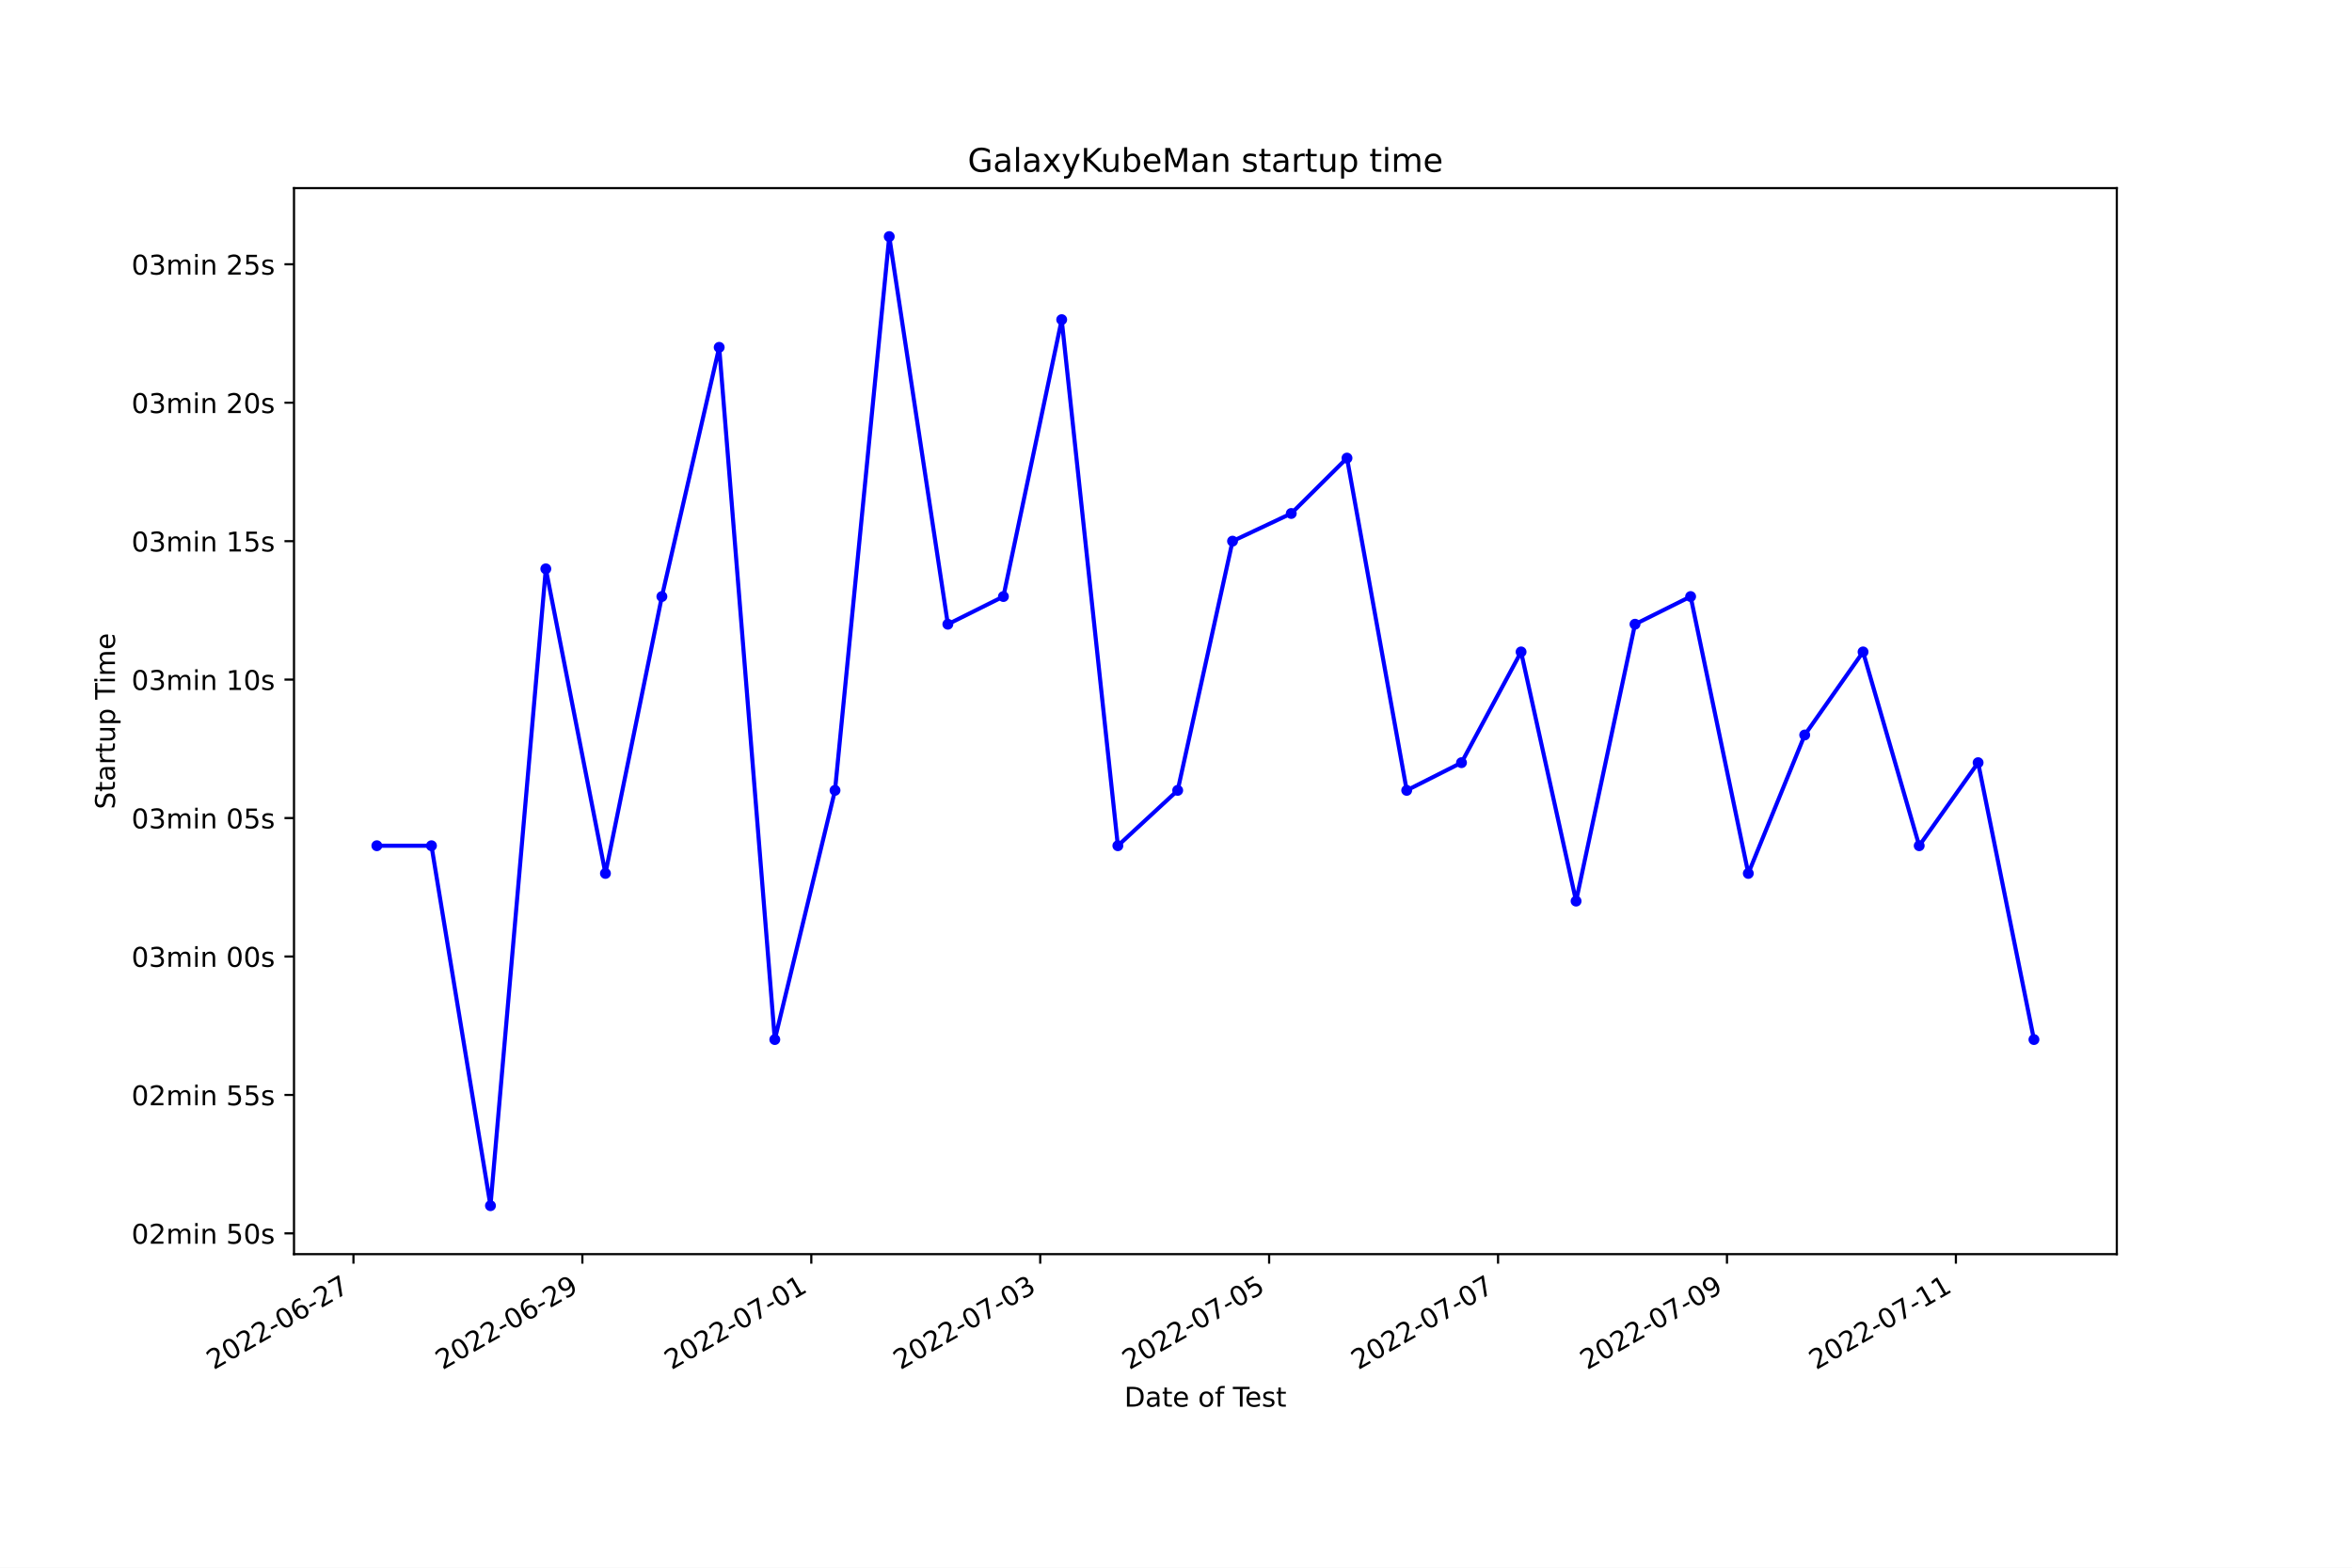
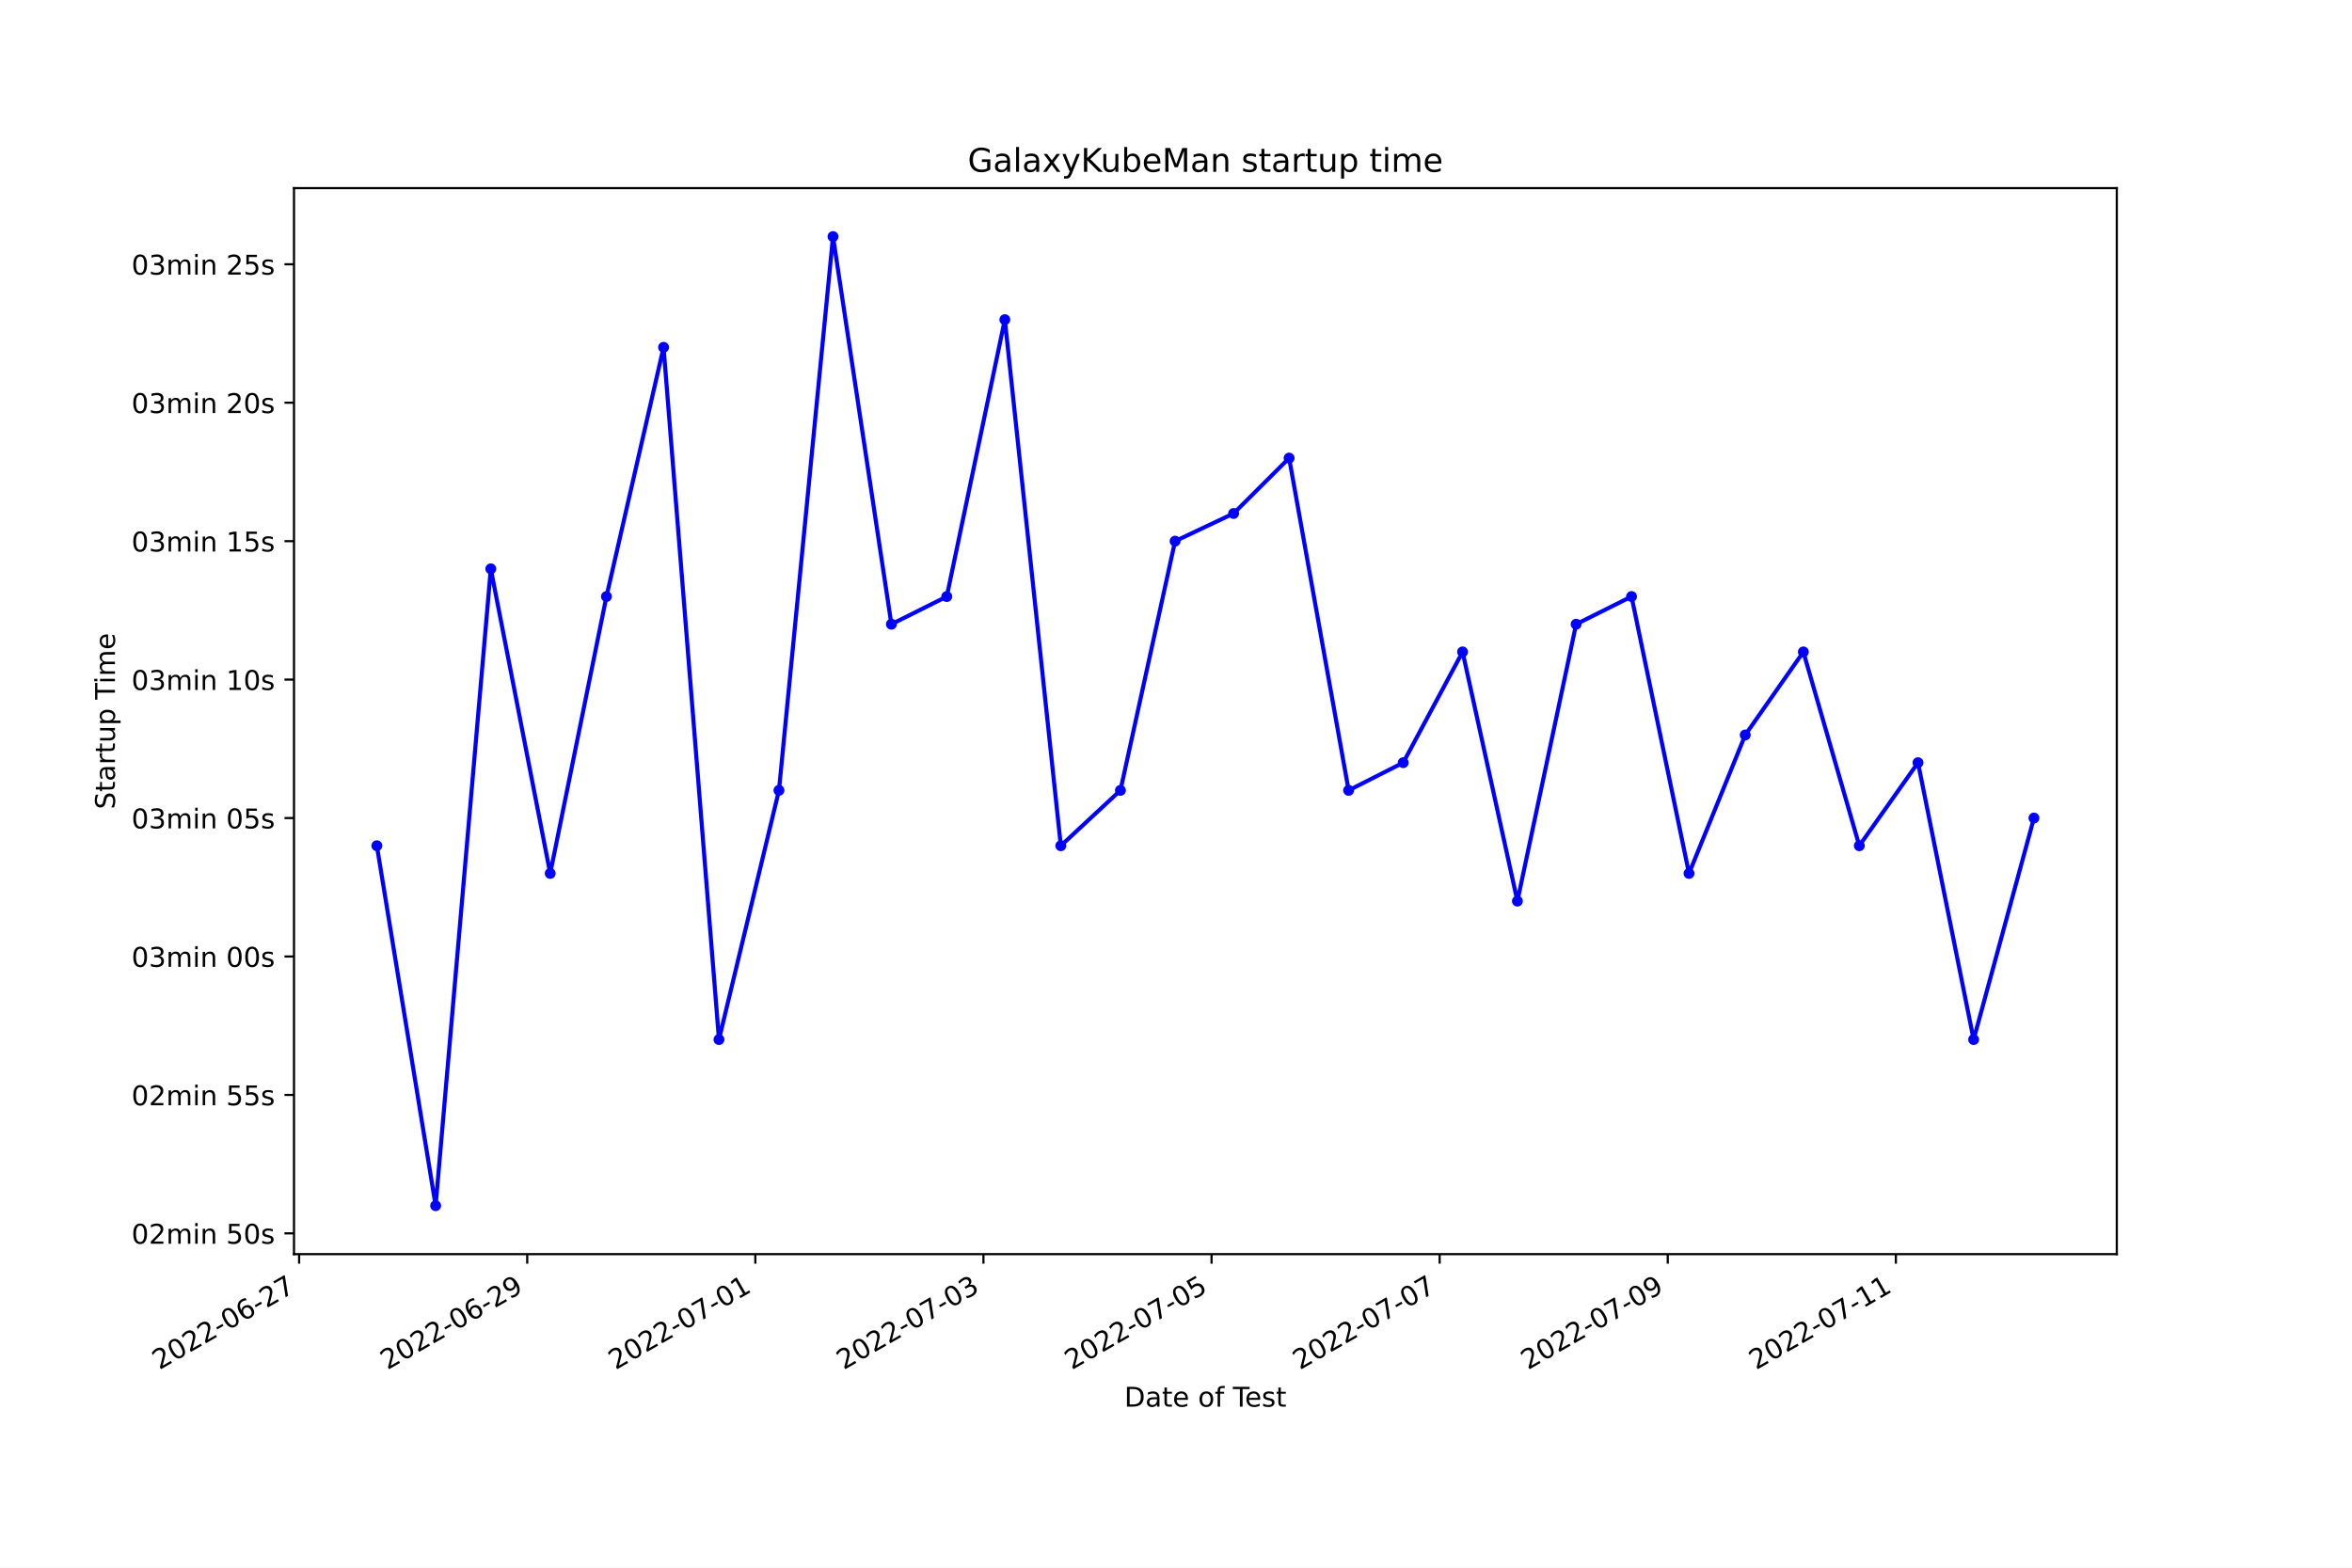
<svg xmlns="http://www.w3.org/2000/svg" xmlns:xlink="http://www.w3.org/1999/xlink" width="864pt" height="576pt" viewBox="0 0 864 576" version="1.1">
  <defs>
    <style type="text/css">*{stroke-linejoin: round; stroke-linecap: butt}</style>
  </defs>
  <g id="figure_1">
    <g id="patch_1">
      <path d="M 0 576  L 864 576  L 864 0  L 0 0  z " style="fill: #ffffff" />
    </g>
    <g id="axes_1">
      <g id="patch_2">
        <path d="M 108 460.8  L 777.6 460.8  L 777.6 69.12  L 108 69.12  z " style="fill: #ffffff" />
      </g>
      <g id="matplotlib.axis_1">
        <g id="xtick_1">
          <g id="line2d_1">
            <defs>
-               <path id="m9452069ae8" d="M 0 0  L 0 3.5  " style="stroke: #000000; stroke-width: 0.8" />
+               <path id="m9c1181a26d" d="M 0 0  L 0 3.5  " style="stroke: #000000; stroke-width: 0.8" />
            </defs>
            <g>
-               <use xlink:href="#m9452069ae8" x="129.842" y="460.8" style="stroke: #000000; stroke-width: 0.8" />
+               <use xlink:href="#m9c1181a26d" x="109.883" y="460.8" style="stroke: #000000; stroke-width: 0.8" />
            </g>
          </g>
          <g id="text_1">
-             <g transform="translate(78.47271 503.4383)rotate(-30)scale(0.1 -0.1)">
+             <g transform="translate(58.5139 503.4383)rotate(-30)scale(0.1 -0.1)">
              <defs>
                <path id="DejaVuSans-32" d="M 1228 531  L 3431 531  L 3431 0  L 469 0  L 469 531  Q 828 903 1448 1529  Q 2069 2156 2228 2338  Q 2531 2678 2651 2914  Q 2772 3150 2772 3378  Q 2772 3750 2511 3984  Q 2250 4219 1831 4219  Q 1534 4219 1204 4116  Q 875 4013 500 3803  L 500 4441  Q 881 4594 1212 4672  Q 1544 4750 1819 4750  Q 2544 4750 2975 4387  Q 3406 4025 3406 3419  Q 3406 3131 3298 2873  Q 3191 2616 2906 2266  Q 2828 2175 2409 1742  Q 1991 1309 1228 531  z " transform="scale(0.015625)" />
                <path id="DejaVuSans-30" d="M 2034 4250  Q 1547 4250 1301 3770  Q 1056 3291 1056 2328  Q 1056 1369 1301 889  Q 1547 409 2034 409  Q 2525 409 2770 889  Q 3016 1369 3016 2328  Q 3016 3291 2770 3770  Q 2525 4250 2034 4250  z M 2034 4750  Q 2819 4750 3233 4129  Q 3647 3509 3647 2328  Q 3647 1150 3233 529  Q 2819 -91 2034 -91  Q 1250 -91 836 529  Q 422 1150 422 2328  Q 422 3509 836 4129  Q 1250 4750 2034 4750  z " transform="scale(0.015625)" />
                <path id="DejaVuSans-2d" d="M 313 2009  L 1997 2009  L 1997 1497  L 313 1497  L 313 2009  z " transform="scale(0.015625)" />
                <path id="DejaVuSans-36" d="M 2113 2584  Q 1688 2584 1439 2293  Q 1191 2003 1191 1497  Q 1191 994 1439 701  Q 1688 409 2113 409  Q 2538 409 2786 701  Q 3034 994 3034 1497  Q 3034 2003 2786 2293  Q 2538 2584 2113 2584  z M 3366 4563  L 3366 3988  Q 3128 4100 2886 4159  Q 2644 4219 2406 4219  Q 1781 4219 1451 3797  Q 1122 3375 1075 2522  Q 1259 2794 1537 2939  Q 1816 3084 2150 3084  Q 2853 3084 3261 2657  Q 3669 2231 3669 1497  Q 3669 778 3244 343  Q 2819 -91 2113 -91  Q 1303 -91 875 529  Q 447 1150 447 2328  Q 447 3434 972 4092  Q 1497 4750 2381 4750  Q 2619 4750 2861 4703  Q 3103 4656 3366 4563  z " transform="scale(0.015625)" />
                <path id="DejaVuSans-37" d="M 525 4666  L 3525 4666  L 3525 4397  L 1831 0  L 1172 0  L 2766 4134  L 525 4134  L 525 4666  z " transform="scale(0.015625)" />
              </defs>
              <use xlink:href="#DejaVuSans-32" />
              <use xlink:href="#DejaVuSans-30" x="63.623" />
              <use xlink:href="#DejaVuSans-32" x="127.246" />
              <use xlink:href="#DejaVuSans-32" x="190.869" />
              <use xlink:href="#DejaVuSans-2d" x="254.492" />
              <use xlink:href="#DejaVuSans-30" x="290.576" />
              <use xlink:href="#DejaVuSans-36" x="354.199" />
              <use xlink:href="#DejaVuSans-2d" x="417.822" />
              <use xlink:href="#DejaVuSans-32" x="453.906" />
              <use xlink:href="#DejaVuSans-37" x="517.529" />
            </g>
          </g>
        </g>
        <g id="xtick_2">
          <g id="line2d_2">
            <g>
-               <use xlink:href="#m9452069ae8" x="213.935" y="460.8" style="stroke: #000000; stroke-width: 0.8" />
+               <use xlink:href="#m9c1181a26d" x="193.677" y="460.8" style="stroke: #000000; stroke-width: 0.8" />
            </g>
          </g>
          <g id="text_2">
-             <g transform="translate(162.5655 503.4383)rotate(-30)scale(0.1 -0.1)">
+             <g transform="translate(142.3079 503.4383)rotate(-30)scale(0.1 -0.1)">
              <defs>
                <path id="DejaVuSans-39" d="M 703 97  L 703 672  Q 941 559 1184 500  Q 1428 441 1663 441  Q 2288 441 2617 861  Q 2947 1281 2994 2138  Q 2813 1869 2534 1725  Q 2256 1581 1919 1581  Q 1219 1581 811 2004  Q 403 2428 403 3163  Q 403 3881 828 4315  Q 1253 4750 1959 4750  Q 2769 4750 3195 4129  Q 3622 3509 3622 2328  Q 3622 1225 3098 567  Q 2575 -91 1691 -91  Q 1453 -91 1209 -44  Q 966 3 703 97  z M 1959 2075  Q 2384 2075 2632 2365  Q 2881 2656 2881 3163  Q 2881 3666 2632 3958  Q 2384 4250 1959 4250  Q 1534 4250 1286 3958  Q 1038 3666 1038 3163  Q 1038 2656 1286 2365  Q 1534 2075 1959 2075  z " transform="scale(0.015625)" />
              </defs>
              <use xlink:href="#DejaVuSans-32" />
              <use xlink:href="#DejaVuSans-30" x="63.623" />
              <use xlink:href="#DejaVuSans-32" x="127.246" />
              <use xlink:href="#DejaVuSans-32" x="190.869" />
              <use xlink:href="#DejaVuSans-2d" x="254.492" />
              <use xlink:href="#DejaVuSans-30" x="290.576" />
              <use xlink:href="#DejaVuSans-36" x="354.199" />
              <use xlink:href="#DejaVuSans-2d" x="417.822" />
              <use xlink:href="#DejaVuSans-32" x="453.906" />
              <use xlink:href="#DejaVuSans-39" x="517.529" />
            </g>
          </g>
        </g>
        <g id="xtick_3">
          <g id="line2d_3">
            <g>
-               <use xlink:href="#m9452069ae8" x="298.028" y="460.8" style="stroke: #000000; stroke-width: 0.8" />
+               <use xlink:href="#m9c1181a26d" x="277.471" y="460.8" style="stroke: #000000; stroke-width: 0.8" />
            </g>
          </g>
          <g id="text_3">
-             <g transform="translate(246.6583 503.4383)rotate(-30)scale(0.1 -0.1)">
+             <g transform="translate(226.102 503.4383)rotate(-30)scale(0.1 -0.1)">
              <defs>
                <path id="DejaVuSans-31" d="M 794 531  L 1825 531  L 1825 4091  L 703 3866  L 703 4441  L 1819 4666  L 2450 4666  L 2450 531  L 3481 531  L 3481 0  L 794 0  L 794 531  z " transform="scale(0.015625)" />
              </defs>
              <use xlink:href="#DejaVuSans-32" />
              <use xlink:href="#DejaVuSans-30" x="63.623" />
              <use xlink:href="#DejaVuSans-32" x="127.246" />
              <use xlink:href="#DejaVuSans-32" x="190.869" />
              <use xlink:href="#DejaVuSans-2d" x="254.492" />
              <use xlink:href="#DejaVuSans-30" x="290.576" />
              <use xlink:href="#DejaVuSans-37" x="354.199" />
              <use xlink:href="#DejaVuSans-2d" x="417.822" />
              <use xlink:href="#DejaVuSans-30" x="453.906" />
              <use xlink:href="#DejaVuSans-31" x="517.529" />
            </g>
          </g>
        </g>
        <g id="xtick_4">
          <g id="line2d_4">
            <g>
-               <use xlink:href="#m9452069ae8" x="382.121" y="460.8" style="stroke: #000000; stroke-width: 0.8" />
+               <use xlink:href="#m9c1181a26d" x="361.265" y="460.8" style="stroke: #000000; stroke-width: 0.8" />
            </g>
          </g>
          <g id="text_4">
-             <g transform="translate(330.7511 503.4383)rotate(-30)scale(0.1 -0.1)">
+             <g transform="translate(309.896 503.4383)rotate(-30)scale(0.1 -0.1)">
              <defs>
                <path id="DejaVuSans-33" d="M 2597 2516  Q 3050 2419 3304 2112  Q 3559 1806 3559 1356  Q 3559 666 3084 287  Q 2609 -91 1734 -91  Q 1441 -91 1130 -33  Q 819 25 488 141  L 488 750  Q 750 597 1062 519  Q 1375 441 1716 441  Q 2309 441 2620 675  Q 2931 909 2931 1356  Q 2931 1769 2642 2001  Q 2353 2234 1838 2234  L 1294 2234  L 1294 2753  L 1863 2753  Q 2328 2753 2575 2939  Q 2822 3125 2822 3475  Q 2822 3834 2567 4026  Q 2313 4219 1838 4219  Q 1578 4219 1281 4162  Q 984 4106 628 3988  L 628 4550  Q 988 4650 1302 4700  Q 1616 4750 1894 4750  Q 2613 4750 3031 4423  Q 3450 4097 3450 3541  Q 3450 3153 3228 2886  Q 3006 2619 2597 2516  z " transform="scale(0.015625)" />
              </defs>
              <use xlink:href="#DejaVuSans-32" />
              <use xlink:href="#DejaVuSans-30" x="63.623" />
              <use xlink:href="#DejaVuSans-32" x="127.246" />
              <use xlink:href="#DejaVuSans-32" x="190.869" />
              <use xlink:href="#DejaVuSans-2d" x="254.492" />
              <use xlink:href="#DejaVuSans-30" x="290.576" />
              <use xlink:href="#DejaVuSans-37" x="354.199" />
              <use xlink:href="#DejaVuSans-2d" x="417.822" />
              <use xlink:href="#DejaVuSans-30" x="453.906" />
              <use xlink:href="#DejaVuSans-33" x="517.529" />
            </g>
          </g>
        </g>
        <g id="xtick_5">
          <g id="line2d_5">
            <g>
-               <use xlink:href="#m9452069ae8" x="466.213" y="460.8" style="stroke: #000000; stroke-width: 0.8" />
+               <use xlink:href="#m9c1181a26d" x="445.059" y="460.8" style="stroke: #000000; stroke-width: 0.8" />
            </g>
          </g>
          <g id="text_5">
-             <g transform="translate(414.8439 503.4383)rotate(-30)scale(0.1 -0.1)">
+             <g transform="translate(393.69 503.4383)rotate(-30)scale(0.1 -0.1)">
              <defs>
                <path id="DejaVuSans-35" d="M 691 4666  L 3169 4666  L 3169 4134  L 1269 4134  L 1269 2991  Q 1406 3038 1543 3061  Q 1681 3084 1819 3084  Q 2600 3084 3056 2656  Q 3513 2228 3513 1497  Q 3513 744 3044 326  Q 2575 -91 1722 -91  Q 1428 -91 1123 -41  Q 819 9 494 109  L 494 744  Q 775 591 1075 516  Q 1375 441 1709 441  Q 2250 441 2565 725  Q 2881 1009 2881 1497  Q 2881 1984 2565 2268  Q 2250 2553 1709 2553  Q 1456 2553 1204 2497  Q 953 2441 691 2322  L 691 4666  z " transform="scale(0.015625)" />
              </defs>
              <use xlink:href="#DejaVuSans-32" />
              <use xlink:href="#DejaVuSans-30" x="63.623" />
              <use xlink:href="#DejaVuSans-32" x="127.246" />
              <use xlink:href="#DejaVuSans-32" x="190.869" />
              <use xlink:href="#DejaVuSans-2d" x="254.492" />
              <use xlink:href="#DejaVuSans-30" x="290.576" />
              <use xlink:href="#DejaVuSans-37" x="354.199" />
              <use xlink:href="#DejaVuSans-2d" x="417.822" />
              <use xlink:href="#DejaVuSans-30" x="453.906" />
              <use xlink:href="#DejaVuSans-35" x="517.529" />
            </g>
          </g>
        </g>
        <g id="xtick_6">
          <g id="line2d_6">
            <g>
-               <use xlink:href="#m9452069ae8" x="550.306" y="460.8" style="stroke: #000000; stroke-width: 0.8" />
+               <use xlink:href="#m9c1181a26d" x="528.854" y="460.8" style="stroke: #000000; stroke-width: 0.8" />
            </g>
          </g>
          <g id="text_6">
-             <g transform="translate(498.9367 503.4383)rotate(-30)scale(0.1 -0.1)">
+             <g transform="translate(477.4841 503.4383)rotate(-30)scale(0.1 -0.1)">
              <use xlink:href="#DejaVuSans-32" />
              <use xlink:href="#DejaVuSans-30" x="63.623" />
              <use xlink:href="#DejaVuSans-32" x="127.246" />
              <use xlink:href="#DejaVuSans-32" x="190.869" />
              <use xlink:href="#DejaVuSans-2d" x="254.492" />
              <use xlink:href="#DejaVuSans-30" x="290.576" />
              <use xlink:href="#DejaVuSans-37" x="354.199" />
              <use xlink:href="#DejaVuSans-2d" x="417.822" />
              <use xlink:href="#DejaVuSans-30" x="453.906" />
              <use xlink:href="#DejaVuSans-37" x="517.529" />
            </g>
          </g>
        </g>
        <g id="xtick_7">
          <g id="line2d_7">
            <g>
-               <use xlink:href="#m9452069ae8" x="634.399" y="460.8" style="stroke: #000000; stroke-width: 0.8" />
+               <use xlink:href="#m9c1181a26d" x="612.648" y="460.8" style="stroke: #000000; stroke-width: 0.8" />
            </g>
          </g>
          <g id="text_7">
-             <g transform="translate(583.0295 503.4383)rotate(-30)scale(0.1 -0.1)">
+             <g transform="translate(561.2781 503.4383)rotate(-30)scale(0.1 -0.1)">
              <use xlink:href="#DejaVuSans-32" />
              <use xlink:href="#DejaVuSans-30" x="63.623" />
              <use xlink:href="#DejaVuSans-32" x="127.246" />
              <use xlink:href="#DejaVuSans-32" x="190.869" />
              <use xlink:href="#DejaVuSans-2d" x="254.492" />
              <use xlink:href="#DejaVuSans-30" x="290.576" />
              <use xlink:href="#DejaVuSans-37" x="354.199" />
              <use xlink:href="#DejaVuSans-2d" x="417.822" />
              <use xlink:href="#DejaVuSans-30" x="453.906" />
              <use xlink:href="#DejaVuSans-39" x="517.529" />
            </g>
          </g>
        </g>
        <g id="xtick_8">
          <g id="line2d_8">
            <g>
-               <use xlink:href="#m9452069ae8" x="718.492" y="460.8" style="stroke: #000000; stroke-width: 0.8" />
+               <use xlink:href="#m9c1181a26d" x="696.442" y="460.8" style="stroke: #000000; stroke-width: 0.8" />
            </g>
          </g>
          <g id="text_8">
-             <g transform="translate(667.1223 503.4383)rotate(-30)scale(0.1 -0.1)">
+             <g transform="translate(645.0721 503.4383)rotate(-30)scale(0.1 -0.1)">
              <use xlink:href="#DejaVuSans-32" />
              <use xlink:href="#DejaVuSans-30" x="63.623" />
              <use xlink:href="#DejaVuSans-32" x="127.246" />
              <use xlink:href="#DejaVuSans-32" x="190.869" />
              <use xlink:href="#DejaVuSans-2d" x="254.492" />
              <use xlink:href="#DejaVuSans-30" x="290.576" />
              <use xlink:href="#DejaVuSans-37" x="354.199" />
              <use xlink:href="#DejaVuSans-2d" x="417.822" />
              <use xlink:href="#DejaVuSans-31" x="453.906" />
              <use xlink:href="#DejaVuSans-31" x="517.529" />
            </g>
          </g>
        </g>
        <g id="text_9">
          <g transform="translate(413.0063 516.8378)scale(0.1 -0.1)">
            <defs>
              <path id="DejaVuSans-44" d="M 1259 4147  L 1259 519  L 2022 519  Q 2988 519 3436 956  Q 3884 1394 3884 2338  Q 3884 3275 3436 3711  Q 2988 4147 2022 4147  L 1259 4147  z M 628 4666  L 1925 4666  Q 3281 4666 3915 4102  Q 4550 3538 4550 2338  Q 4550 1131 3912 565  Q 3275 0 1925 0  L 628 0  L 628 4666  z " transform="scale(0.015625)" />
              <path id="DejaVuSans-61" d="M 2194 1759  Q 1497 1759 1228 1600  Q 959 1441 959 1056  Q 959 750 1161 570  Q 1363 391 1709 391  Q 2188 391 2477 730  Q 2766 1069 2766 1631  L 2766 1759  L 2194 1759  z M 3341 1997  L 3341 0  L 2766 0  L 2766 531  Q 2569 213 2275 61  Q 1981 -91 1556 -91  Q 1019 -91 701 211  Q 384 513 384 1019  Q 384 1609 779 1909  Q 1175 2209 1959 2209  L 2766 2209  L 2766 2266  Q 2766 2663 2505 2880  Q 2244 3097 1772 3097  Q 1472 3097 1187 3025  Q 903 2953 641 2809  L 641 3341  Q 956 3463 1253 3523  Q 1550 3584 1831 3584  Q 2591 3584 2966 3190  Q 3341 2797 3341 1997  z " transform="scale(0.015625)" />
              <path id="DejaVuSans-74" d="M 1172 4494  L 1172 3500  L 2356 3500  L 2356 3053  L 1172 3053  L 1172 1153  Q 1172 725 1289 603  Q 1406 481 1766 481  L 2356 481  L 2356 0  L 1766 0  Q 1100 0 847 248  Q 594 497 594 1153  L 594 3053  L 172 3053  L 172 3500  L 594 3500  L 594 4494  L 1172 4494  z " transform="scale(0.015625)" />
              <path id="DejaVuSans-65" d="M 3597 1894  L 3597 1613  L 953 1613  Q 991 1019 1311 708  Q 1631 397 2203 397  Q 2534 397 2845 478  Q 3156 559 3463 722  L 3463 178  Q 3153 47 2828 -22  Q 2503 -91 2169 -91  Q 1331 -91 842 396  Q 353 884 353 1716  Q 353 2575 817 3079  Q 1281 3584 2069 3584  Q 2775 3584 3186 3129  Q 3597 2675 3597 1894  z M 3022 2063  Q 3016 2534 2758 2815  Q 2500 3097 2075 3097  Q 1594 3097 1305 2825  Q 1016 2553 972 2059  L 3022 2063  z " transform="scale(0.015625)" />
              <path id="DejaVuSans-20" transform="scale(0.015625)" />
              <path id="DejaVuSans-6f" d="M 1959 3097  Q 1497 3097 1228 2736  Q 959 2375 959 1747  Q 959 1119 1226 758  Q 1494 397 1959 397  Q 2419 397 2687 759  Q 2956 1122 2956 1747  Q 2956 2369 2687 2733  Q 2419 3097 1959 3097  z M 1959 3584  Q 2709 3584 3137 3096  Q 3566 2609 3566 1747  Q 3566 888 3137 398  Q 2709 -91 1959 -91  Q 1206 -91 779 398  Q 353 888 353 1747  Q 353 2609 779 3096  Q 1206 3584 1959 3584  z " transform="scale(0.015625)" />
              <path id="DejaVuSans-66" d="M 2375 4863  L 2375 4384  L 1825 4384  Q 1516 4384 1395 4259  Q 1275 4134 1275 3809  L 1275 3500  L 2222 3500  L 2222 3053  L 1275 3053  L 1275 0  L 697 0  L 697 3053  L 147 3053  L 147 3500  L 697 3500  L 697 3744  Q 697 4328 969 4595  Q 1241 4863 1831 4863  L 2375 4863  z " transform="scale(0.015625)" />
              <path id="DejaVuSans-54" d="M -19 4666  L 3928 4666  L 3928 4134  L 2272 4134  L 2272 0  L 1638 0  L 1638 4134  L -19 4134  L -19 4666  z " transform="scale(0.015625)" />
              <path id="DejaVuSans-73" d="M 2834 3397  L 2834 2853  Q 2591 2978 2328 3040  Q 2066 3103 1784 3103  Q 1356 3103 1142 2972  Q 928 2841 928 2578  Q 928 2378 1081 2264  Q 1234 2150 1697 2047  L 1894 2003  Q 2506 1872 2764 1633  Q 3022 1394 3022 966  Q 3022 478 2636 193  Q 2250 -91 1575 -91  Q 1294 -91 989 -36  Q 684 19 347 128  L 347 722  Q 666 556 975 473  Q 1284 391 1588 391  Q 1994 391 2212 530  Q 2431 669 2431 922  Q 2431 1156 2273 1281  Q 2116 1406 1581 1522  L 1381 1569  Q 847 1681 609 1914  Q 372 2147 372 2553  Q 372 3047 722 3315  Q 1072 3584 1716 3584  Q 2034 3584 2315 3537  Q 2597 3491 2834 3397  z " transform="scale(0.015625)" />
            </defs>
            <use xlink:href="#DejaVuSans-44" />
            <use xlink:href="#DejaVuSans-61" x="77.002" />
            <use xlink:href="#DejaVuSans-74" x="138.281" />
            <use xlink:href="#DejaVuSans-65" x="177.49" />
            <use xlink:href="#DejaVuSans-20" x="239.014" />
            <use xlink:href="#DejaVuSans-6f" x="270.801" />
            <use xlink:href="#DejaVuSans-66" x="331.982" />
            <use xlink:href="#DejaVuSans-20" x="367.188" />
            <use xlink:href="#DejaVuSans-54" x="398.975" />
            <use xlink:href="#DejaVuSans-65" x="443.059" />
            <use xlink:href="#DejaVuSans-73" x="504.582" />
            <use xlink:href="#DejaVuSans-74" x="556.682" />
          </g>
        </g>
      </g>
      <g id="matplotlib.axis_2">
        <g id="ytick_1">
          <g id="line2d_9">
            <defs>
-               <path id="m44ad4bb497" d="M 0 0  L -3.5 0  " style="stroke: #000000; stroke-width: 0.8" />
+               <path id="m0b52af72fc" d="M 0 0  L -3.5 0  " style="stroke: #000000; stroke-width: 0.8" />
            </defs>
            <g>
-               <use xlink:href="#m44ad4bb497" x="108" y="453.17" style="stroke: #000000; stroke-width: 0.8" />
+               <use xlink:href="#m0b52af72fc" x="108" y="453.17" style="stroke: #000000; stroke-width: 0.8" />
            </g>
          </g>
          <g id="text_10">
            <g transform="translate(48.30625 456.9691)scale(0.1 -0.1)">
              <defs>
                <path id="DejaVuSans-6d" d="M 3328 2828  Q 3544 3216 3844 3400  Q 4144 3584 4550 3584  Q 5097 3584 5394 3201  Q 5691 2819 5691 2113  L 5691 0  L 5113 0  L 5113 2094  Q 5113 2597 4934 2840  Q 4756 3084 4391 3084  Q 3944 3084 3684 2787  Q 3425 2491 3425 1978  L 3425 0  L 2847 0  L 2847 2094  Q 2847 2600 2669 2842  Q 2491 3084 2119 3084  Q 1678 3084 1418 2786  Q 1159 2488 1159 1978  L 1159 0  L 581 0  L 581 3500  L 1159 3500  L 1159 2956  Q 1356 3278 1631 3431  Q 1906 3584 2284 3584  Q 2666 3584 2933 3390  Q 3200 3197 3328 2828  z " transform="scale(0.015625)" />
                <path id="DejaVuSans-69" d="M 603 3500  L 1178 3500  L 1178 0  L 603 0  L 603 3500  z M 603 4863  L 1178 4863  L 1178 4134  L 603 4134  L 603 4863  z " transform="scale(0.015625)" />
                <path id="DejaVuSans-6e" d="M 3513 2113  L 3513 0  L 2938 0  L 2938 2094  Q 2938 2591 2744 2837  Q 2550 3084 2163 3084  Q 1697 3084 1428 2787  Q 1159 2491 1159 1978  L 1159 0  L 581 0  L 581 3500  L 1159 3500  L 1159 2956  Q 1366 3272 1645 3428  Q 1925 3584 2291 3584  Q 2894 3584 3203 3211  Q 3513 2838 3513 2113  z " transform="scale(0.015625)" />
              </defs>
              <use xlink:href="#DejaVuSans-30" />
              <use xlink:href="#DejaVuSans-32" x="63.623" />
              <use xlink:href="#DejaVuSans-6d" x="127.246" />
              <use xlink:href="#DejaVuSans-69" x="224.658" />
              <use xlink:href="#DejaVuSans-6e" x="252.441" />
              <use xlink:href="#DejaVuSans-20" x="315.82" />
              <use xlink:href="#DejaVuSans-35" x="347.607" />
              <use xlink:href="#DejaVuSans-30" x="411.23" />
              <use xlink:href="#DejaVuSans-73" x="474.854" />
            </g>
          </g>
        </g>
        <g id="ytick_2">
          <g id="line2d_10">
            <g>
-               <use xlink:href="#m44ad4bb497" x="108" y="402.302" style="stroke: #000000; stroke-width: 0.8" />
+               <use xlink:href="#m0b52af72fc" x="108" y="402.302" style="stroke: #000000; stroke-width: 0.8" />
            </g>
          </g>
          <g id="text_11">
            <g transform="translate(48.30625 406.1016)scale(0.1 -0.1)">
              <use xlink:href="#DejaVuSans-30" />
              <use xlink:href="#DejaVuSans-32" x="63.623" />
              <use xlink:href="#DejaVuSans-6d" x="127.246" />
              <use xlink:href="#DejaVuSans-69" x="224.658" />
              <use xlink:href="#DejaVuSans-6e" x="252.441" />
              <use xlink:href="#DejaVuSans-20" x="315.82" />
              <use xlink:href="#DejaVuSans-35" x="347.607" />
              <use xlink:href="#DejaVuSans-35" x="411.23" />
              <use xlink:href="#DejaVuSans-73" x="474.854" />
            </g>
          </g>
        </g>
        <g id="ytick_3">
          <g id="line2d_11">
            <g>
-               <use xlink:href="#m44ad4bb497" x="108" y="351.435" style="stroke: #000000; stroke-width: 0.8" />
+               <use xlink:href="#m0b52af72fc" x="108" y="351.435" style="stroke: #000000; stroke-width: 0.8" />
            </g>
          </g>
          <g id="text_12">
            <g transform="translate(48.30625 355.234)scale(0.1 -0.1)">
              <use xlink:href="#DejaVuSans-30" />
              <use xlink:href="#DejaVuSans-33" x="63.623" />
              <use xlink:href="#DejaVuSans-6d" x="127.246" />
              <use xlink:href="#DejaVuSans-69" x="224.658" />
              <use xlink:href="#DejaVuSans-6e" x="252.441" />
              <use xlink:href="#DejaVuSans-20" x="315.82" />
              <use xlink:href="#DejaVuSans-30" x="347.607" />
              <use xlink:href="#DejaVuSans-30" x="411.23" />
              <use xlink:href="#DejaVuSans-73" x="474.854" />
            </g>
          </g>
        </g>
        <g id="ytick_4">
          <g id="line2d_12">
            <g>
-               <use xlink:href="#m44ad4bb497" x="108" y="300.567" style="stroke: #000000; stroke-width: 0.8" />
+               <use xlink:href="#m0b52af72fc" x="108" y="300.567" style="stroke: #000000; stroke-width: 0.8" />
            </g>
          </g>
          <g id="text_13">
            <g transform="translate(48.30625 304.3665)scale(0.1 -0.1)">
              <use xlink:href="#DejaVuSans-30" />
              <use xlink:href="#DejaVuSans-33" x="63.623" />
              <use xlink:href="#DejaVuSans-6d" x="127.246" />
              <use xlink:href="#DejaVuSans-69" x="224.658" />
              <use xlink:href="#DejaVuSans-6e" x="252.441" />
              <use xlink:href="#DejaVuSans-20" x="315.82" />
              <use xlink:href="#DejaVuSans-30" x="347.607" />
              <use xlink:href="#DejaVuSans-35" x="411.23" />
              <use xlink:href="#DejaVuSans-73" x="474.854" />
            </g>
          </g>
        </g>
        <g id="ytick_5">
          <g id="line2d_13">
            <g>
-               <use xlink:href="#m44ad4bb497" x="108" y="249.7" style="stroke: #000000; stroke-width: 0.8" />
+               <use xlink:href="#m0b52af72fc" x="108" y="249.7" style="stroke: #000000; stroke-width: 0.8" />
            </g>
          </g>
          <g id="text_14">
            <g transform="translate(48.30625 253.499)scale(0.1 -0.1)">
              <use xlink:href="#DejaVuSans-30" />
              <use xlink:href="#DejaVuSans-33" x="63.623" />
              <use xlink:href="#DejaVuSans-6d" x="127.246" />
              <use xlink:href="#DejaVuSans-69" x="224.658" />
              <use xlink:href="#DejaVuSans-6e" x="252.441" />
              <use xlink:href="#DejaVuSans-20" x="315.82" />
              <use xlink:href="#DejaVuSans-31" x="347.607" />
              <use xlink:href="#DejaVuSans-30" x="411.23" />
              <use xlink:href="#DejaVuSans-73" x="474.854" />
            </g>
          </g>
        </g>
        <g id="ytick_6">
          <g id="line2d_14">
            <g>
-               <use xlink:href="#m44ad4bb497" x="108" y="198.832" style="stroke: #000000; stroke-width: 0.8" />
+               <use xlink:href="#m0b52af72fc" x="108" y="198.832" style="stroke: #000000; stroke-width: 0.8" />
            </g>
          </g>
          <g id="text_15">
            <g transform="translate(48.30625 202.6314)scale(0.1 -0.1)">
              <use xlink:href="#DejaVuSans-30" />
              <use xlink:href="#DejaVuSans-33" x="63.623" />
              <use xlink:href="#DejaVuSans-6d" x="127.246" />
              <use xlink:href="#DejaVuSans-69" x="224.658" />
              <use xlink:href="#DejaVuSans-6e" x="252.441" />
              <use xlink:href="#DejaVuSans-20" x="315.82" />
              <use xlink:href="#DejaVuSans-31" x="347.607" />
              <use xlink:href="#DejaVuSans-35" x="411.23" />
              <use xlink:href="#DejaVuSans-73" x="474.854" />
            </g>
          </g>
        </g>
        <g id="ytick_7">
          <g id="line2d_15">
            <g>
-               <use xlink:href="#m44ad4bb497" x="108" y="147.965" style="stroke: #000000; stroke-width: 0.8" />
+               <use xlink:href="#m0b52af72fc" x="108" y="147.965" style="stroke: #000000; stroke-width: 0.8" />
            </g>
          </g>
          <g id="text_16">
            <g transform="translate(48.30625 151.7639)scale(0.1 -0.1)">
              <use xlink:href="#DejaVuSans-30" />
              <use xlink:href="#DejaVuSans-33" x="63.623" />
              <use xlink:href="#DejaVuSans-6d" x="127.246" />
              <use xlink:href="#DejaVuSans-69" x="224.658" />
              <use xlink:href="#DejaVuSans-6e" x="252.441" />
              <use xlink:href="#DejaVuSans-20" x="315.82" />
              <use xlink:href="#DejaVuSans-32" x="347.607" />
              <use xlink:href="#DejaVuSans-30" x="411.23" />
              <use xlink:href="#DejaVuSans-73" x="474.854" />
            </g>
          </g>
        </g>
        <g id="ytick_8">
          <g id="line2d_16">
            <g>
-               <use xlink:href="#m44ad4bb497" x="108" y="97.097" style="stroke: #000000; stroke-width: 0.8" />
+               <use xlink:href="#m0b52af72fc" x="108" y="97.097" style="stroke: #000000; stroke-width: 0.8" />
            </g>
          </g>
          <g id="text_17">
            <g transform="translate(48.30625 100.8964)scale(0.1 -0.1)">
              <use xlink:href="#DejaVuSans-30" />
              <use xlink:href="#DejaVuSans-33" x="63.623" />
              <use xlink:href="#DejaVuSans-6d" x="127.246" />
              <use xlink:href="#DejaVuSans-69" x="224.658" />
              <use xlink:href="#DejaVuSans-6e" x="252.441" />
              <use xlink:href="#DejaVuSans-20" x="315.82" />
              <use xlink:href="#DejaVuSans-32" x="347.607" />
              <use xlink:href="#DejaVuSans-35" x="411.23" />
              <use xlink:href="#DejaVuSans-73" x="474.854" />
            </g>
          </g>
        </g>
        <g id="text_18">
          <g transform="translate(42.22656 297.3397)rotate(-90)scale(0.1 -0.1)">
            <defs>
              <path id="DejaVuSans-53" d="M 3425 4513  L 3425 3897  Q 3066 4069 2747 4153  Q 2428 4238 2131 4238  Q 1616 4238 1336 4038  Q 1056 3838 1056 3469  Q 1056 3159 1242 3001  Q 1428 2844 1947 2747  L 2328 2669  Q 3034 2534 3370 2195  Q 3706 1856 3706 1288  Q 3706 609 3251 259  Q 2797 -91 1919 -91  Q 1588 -91 1214 -16  Q 841 59 441 206  L 441 856  Q 825 641 1194 531  Q 1563 422 1919 422  Q 2459 422 2753 634  Q 3047 847 3047 1241  Q 3047 1584 2836 1778  Q 2625 1972 2144 2069  L 1759 2144  Q 1053 2284 737 2584  Q 422 2884 422 3419  Q 422 4038 858 4394  Q 1294 4750 2059 4750  Q 2388 4750 2728 4690  Q 3069 4631 3425 4513  z " transform="scale(0.015625)" />
              <path id="DejaVuSans-72" d="M 2631 2963  Q 2534 3019 2420 3045  Q 2306 3072 2169 3072  Q 1681 3072 1420 2755  Q 1159 2438 1159 1844  L 1159 0  L 581 0  L 581 3500  L 1159 3500  L 1159 2956  Q 1341 3275 1631 3429  Q 1922 3584 2338 3584  Q 2397 3584 2469 3576  Q 2541 3569 2628 3553  L 2631 2963  z " transform="scale(0.015625)" />
              <path id="DejaVuSans-75" d="M 544 1381  L 544 3500  L 1119 3500  L 1119 1403  Q 1119 906 1312 657  Q 1506 409 1894 409  Q 2359 409 2629 706  Q 2900 1003 2900 1516  L 2900 3500  L 3475 3500  L 3475 0  L 2900 0  L 2900 538  Q 2691 219 2414 64  Q 2138 -91 1772 -91  Q 1169 -91 856 284  Q 544 659 544 1381  z M 1991 3584  L 1991 3584  z " transform="scale(0.015625)" />
              <path id="DejaVuSans-70" d="M 1159 525  L 1159 -1331  L 581 -1331  L 581 3500  L 1159 3500  L 1159 2969  Q 1341 3281 1617 3432  Q 1894 3584 2278 3584  Q 2916 3584 3314 3078  Q 3713 2572 3713 1747  Q 3713 922 3314 415  Q 2916 -91 2278 -91  Q 1894 -91 1617 61  Q 1341 213 1159 525  z M 3116 1747  Q 3116 2381 2855 2742  Q 2594 3103 2138 3103  Q 1681 3103 1420 2742  Q 1159 2381 1159 1747  Q 1159 1113 1420 752  Q 1681 391 2138 391  Q 2594 391 2855 752  Q 3116 1113 3116 1747  z " transform="scale(0.015625)" />
            </defs>
            <use xlink:href="#DejaVuSans-53" />
            <use xlink:href="#DejaVuSans-74" x="63.477" />
            <use xlink:href="#DejaVuSans-61" x="102.686" />
            <use xlink:href="#DejaVuSans-72" x="163.965" />
            <use xlink:href="#DejaVuSans-74" x="205.078" />
            <use xlink:href="#DejaVuSans-75" x="244.287" />
            <use xlink:href="#DejaVuSans-70" x="307.666" />
            <use xlink:href="#DejaVuSans-20" x="371.143" />
            <use xlink:href="#DejaVuSans-54" x="402.93" />
            <use xlink:href="#DejaVuSans-69" x="460.889" />
            <use xlink:href="#DejaVuSans-6d" x="488.672" />
            <use xlink:href="#DejaVuSans-65" x="586.084" />
          </g>
        </g>
      </g>
      <g id="line2d_17">
-         <path d="M 747.164 381.955  L 726.652 280.22  L 705.016 310.741  L 684.388 239.526  L 662.957 270.047  L 642.238 320.914  L 621.042 219.179  L 600.616 229.353  L 578.97 331.088  L 558.764 239.526  L 536.876 280.22  L 516.75 290.394  L 494.812 168.312  L 474.341 188.659  L 452.773 198.832  L 432.624 290.394  L 410.645 310.741  L 390.01 117.444  L 368.601 219.179  L 348.19 229.353  L 326.664 86.924  L 306.74 290.394  L 284.622 381.955  L 264.195 127.618  L 243.14 219.179  L 222.407 320.914  L 200.507 209.006  L 180.17 442.996  L 158.497 310.741  L 138.436 310.741  " clip-path="url(#p2423bca4de)" style="fill: none; stroke: #0000ff; stroke-width: 1.5; stroke-linecap: square" />
+         <path d="M 747.164 300.567  L 725.012 381.955  L 704.573 280.22  L 683.013 310.741  L 662.459 239.526  L 641.105 270.047  L 620.459 320.914  L 599.338 219.179  L 578.985 229.353  L 557.415 331.088  L 537.281 239.526  L 515.471 280.22  L 495.416 290.394  L 473.557 168.312  L 453.159 188.659  L 431.666 198.832  L 411.59 290.394  L 389.689 310.741  L 369.126 117.444  L 347.794 219.179  L 327.455 229.353  L 306.006 86.924  L 286.152 290.394  L 264.113 381.955  L 243.759 127.618  L 222.779 219.179  L 202.119 320.914  L 180.297 209.006  L 160.033 442.996  L 138.436 310.741  " clip-path="url(#p0837112cb0)" style="fill: none; stroke: #0000ff; stroke-width: 1.5; stroke-linecap: square" />
        <defs>
-           <path id="m28913b4a5e" d="M 0 1.5  C 0.398 1.5 0.779 1.342 1.061 1.061  C 1.342 0.779 1.5 0.398 1.5 0  C 1.5 -0.398 1.342 -0.779 1.061 -1.061  C 0.779 -1.342 0.398 -1.5 0 -1.5  C -0.398 -1.5 -0.779 -1.342 -1.061 -1.061  C -1.342 -0.779 -1.5 -0.398 -1.5 0  C -1.5 0.398 -1.342 0.779 -1.061 1.061  C -0.779 1.342 -0.398 1.5 0 1.5  z " style="stroke: #0000ff" />
+           <path id="m6afa06acb0" d="M 0 1.5  C 0.398 1.5 0.779 1.342 1.061 1.061  C 1.342 0.779 1.5 0.398 1.5 0  C 1.5 -0.398 1.342 -0.779 1.061 -1.061  C 0.779 -1.342 0.398 -1.5 0 -1.5  C -0.398 -1.5 -0.779 -1.342 -1.061 -1.061  C -1.342 -0.779 -1.5 -0.398 -1.5 0  C -1.5 0.398 -1.342 0.779 -1.061 1.061  C -0.779 1.342 -0.398 1.5 0 1.5  z " style="stroke: #0000ff" />
        </defs>
-         <g clip-path="url(#p2423bca4de)">
-           <use xlink:href="#m28913b4a5e" x="747.164" y="381.955" style="fill: #0000ff; stroke: #0000ff" />
-           <use xlink:href="#m28913b4a5e" x="726.652" y="280.22" style="fill: #0000ff; stroke: #0000ff" />
-           <use xlink:href="#m28913b4a5e" x="705.016" y="310.741" style="fill: #0000ff; stroke: #0000ff" />
-           <use xlink:href="#m28913b4a5e" x="684.388" y="239.526" style="fill: #0000ff; stroke: #0000ff" />
-           <use xlink:href="#m28913b4a5e" x="662.957" y="270.047" style="fill: #0000ff; stroke: #0000ff" />
-           <use xlink:href="#m28913b4a5e" x="642.238" y="320.914" style="fill: #0000ff; stroke: #0000ff" />
-           <use xlink:href="#m28913b4a5e" x="621.042" y="219.179" style="fill: #0000ff; stroke: #0000ff" />
-           <use xlink:href="#m28913b4a5e" x="600.616" y="229.353" style="fill: #0000ff; stroke: #0000ff" />
-           <use xlink:href="#m28913b4a5e" x="578.97" y="331.088" style="fill: #0000ff; stroke: #0000ff" />
-           <use xlink:href="#m28913b4a5e" x="558.764" y="239.526" style="fill: #0000ff; stroke: #0000ff" />
-           <use xlink:href="#m28913b4a5e" x="536.876" y="280.22" style="fill: #0000ff; stroke: #0000ff" />
-           <use xlink:href="#m28913b4a5e" x="516.75" y="290.394" style="fill: #0000ff; stroke: #0000ff" />
-           <use xlink:href="#m28913b4a5e" x="494.812" y="168.312" style="fill: #0000ff; stroke: #0000ff" />
-           <use xlink:href="#m28913b4a5e" x="474.341" y="188.659" style="fill: #0000ff; stroke: #0000ff" />
-           <use xlink:href="#m28913b4a5e" x="452.773" y="198.832" style="fill: #0000ff; stroke: #0000ff" />
-           <use xlink:href="#m28913b4a5e" x="432.624" y="290.394" style="fill: #0000ff; stroke: #0000ff" />
-           <use xlink:href="#m28913b4a5e" x="410.645" y="310.741" style="fill: #0000ff; stroke: #0000ff" />
-           <use xlink:href="#m28913b4a5e" x="390.01" y="117.444" style="fill: #0000ff; stroke: #0000ff" />
-           <use xlink:href="#m28913b4a5e" x="368.601" y="219.179" style="fill: #0000ff; stroke: #0000ff" />
-           <use xlink:href="#m28913b4a5e" x="348.19" y="229.353" style="fill: #0000ff; stroke: #0000ff" />
-           <use xlink:href="#m28913b4a5e" x="326.664" y="86.924" style="fill: #0000ff; stroke: #0000ff" />
-           <use xlink:href="#m28913b4a5e" x="306.74" y="290.394" style="fill: #0000ff; stroke: #0000ff" />
-           <use xlink:href="#m28913b4a5e" x="284.622" y="381.955" style="fill: #0000ff; stroke: #0000ff" />
-           <use xlink:href="#m28913b4a5e" x="264.195" y="127.618" style="fill: #0000ff; stroke: #0000ff" />
-           <use xlink:href="#m28913b4a5e" x="243.14" y="219.179" style="fill: #0000ff; stroke: #0000ff" />
-           <use xlink:href="#m28913b4a5e" x="222.407" y="320.914" style="fill: #0000ff; stroke: #0000ff" />
-           <use xlink:href="#m28913b4a5e" x="200.507" y="209.006" style="fill: #0000ff; stroke: #0000ff" />
-           <use xlink:href="#m28913b4a5e" x="180.17" y="442.996" style="fill: #0000ff; stroke: #0000ff" />
-           <use xlink:href="#m28913b4a5e" x="158.497" y="310.741" style="fill: #0000ff; stroke: #0000ff" />
-           <use xlink:href="#m28913b4a5e" x="138.436" y="310.741" style="fill: #0000ff; stroke: #0000ff" />
+         <g clip-path="url(#p0837112cb0)">
+           <use xlink:href="#m6afa06acb0" x="747.164" y="300.567" style="fill: #0000ff; stroke: #0000ff" />
+           <use xlink:href="#m6afa06acb0" x="725.012" y="381.955" style="fill: #0000ff; stroke: #0000ff" />
+           <use xlink:href="#m6afa06acb0" x="704.573" y="280.22" style="fill: #0000ff; stroke: #0000ff" />
+           <use xlink:href="#m6afa06acb0" x="683.013" y="310.741" style="fill: #0000ff; stroke: #0000ff" />
+           <use xlink:href="#m6afa06acb0" x="662.459" y="239.526" style="fill: #0000ff; stroke: #0000ff" />
+           <use xlink:href="#m6afa06acb0" x="641.105" y="270.047" style="fill: #0000ff; stroke: #0000ff" />
+           <use xlink:href="#m6afa06acb0" x="620.459" y="320.914" style="fill: #0000ff; stroke: #0000ff" />
+           <use xlink:href="#m6afa06acb0" x="599.338" y="219.179" style="fill: #0000ff; stroke: #0000ff" />
+           <use xlink:href="#m6afa06acb0" x="578.985" y="229.353" style="fill: #0000ff; stroke: #0000ff" />
+           <use xlink:href="#m6afa06acb0" x="557.415" y="331.088" style="fill: #0000ff; stroke: #0000ff" />
+           <use xlink:href="#m6afa06acb0" x="537.281" y="239.526" style="fill: #0000ff; stroke: #0000ff" />
+           <use xlink:href="#m6afa06acb0" x="515.471" y="280.22" style="fill: #0000ff; stroke: #0000ff" />
+           <use xlink:href="#m6afa06acb0" x="495.416" y="290.394" style="fill: #0000ff; stroke: #0000ff" />
+           <use xlink:href="#m6afa06acb0" x="473.557" y="168.312" style="fill: #0000ff; stroke: #0000ff" />
+           <use xlink:href="#m6afa06acb0" x="453.159" y="188.659" style="fill: #0000ff; stroke: #0000ff" />
+           <use xlink:href="#m6afa06acb0" x="431.666" y="198.832" style="fill: #0000ff; stroke: #0000ff" />
+           <use xlink:href="#m6afa06acb0" x="411.59" y="290.394" style="fill: #0000ff; stroke: #0000ff" />
+           <use xlink:href="#m6afa06acb0" x="389.689" y="310.741" style="fill: #0000ff; stroke: #0000ff" />
+           <use xlink:href="#m6afa06acb0" x="369.126" y="117.444" style="fill: #0000ff; stroke: #0000ff" />
+           <use xlink:href="#m6afa06acb0" x="347.794" y="219.179" style="fill: #0000ff; stroke: #0000ff" />
+           <use xlink:href="#m6afa06acb0" x="327.455" y="229.353" style="fill: #0000ff; stroke: #0000ff" />
+           <use xlink:href="#m6afa06acb0" x="306.006" y="86.924" style="fill: #0000ff; stroke: #0000ff" />
+           <use xlink:href="#m6afa06acb0" x="286.152" y="290.394" style="fill: #0000ff; stroke: #0000ff" />
+           <use xlink:href="#m6afa06acb0" x="264.113" y="381.955" style="fill: #0000ff; stroke: #0000ff" />
+           <use xlink:href="#m6afa06acb0" x="243.759" y="127.618" style="fill: #0000ff; stroke: #0000ff" />
+           <use xlink:href="#m6afa06acb0" x="222.779" y="219.179" style="fill: #0000ff; stroke: #0000ff" />
+           <use xlink:href="#m6afa06acb0" x="202.119" y="320.914" style="fill: #0000ff; stroke: #0000ff" />
+           <use xlink:href="#m6afa06acb0" x="180.297" y="209.006" style="fill: #0000ff; stroke: #0000ff" />
+           <use xlink:href="#m6afa06acb0" x="160.033" y="442.996" style="fill: #0000ff; stroke: #0000ff" />
+           <use xlink:href="#m6afa06acb0" x="138.436" y="310.741" style="fill: #0000ff; stroke: #0000ff" />
        </g>
      </g>
      <g id="patch_3">
        <path d="M 108 460.8  L 108 69.12  " style="fill: none; stroke: #000000; stroke-width: 0.8; stroke-linejoin: miter; stroke-linecap: square" />
      </g>
      <g id="patch_4">
        <path d="M 777.6 460.8  L 777.6 69.12  " style="fill: none; stroke: #000000; stroke-width: 0.8; stroke-linejoin: miter; stroke-linecap: square" />
      </g>
      <g id="patch_5">
        <path d="M 108 460.8  L 777.6 460.8  " style="fill: none; stroke: #000000; stroke-width: 0.8; stroke-linejoin: miter; stroke-linecap: square" />
      </g>
      <g id="patch_6">
        <path d="M 108 69.12  L 777.6 69.12  " style="fill: none; stroke: #000000; stroke-width: 0.8; stroke-linejoin: miter; stroke-linecap: square" />
      </g>
      <g id="text_19">
        <g transform="translate(355.4794 63.12)scale(0.12 -0.12)">
          <defs>
            <path id="DejaVuSans-47" d="M 3809 666  L 3809 1919  L 2778 1919  L 2778 2438  L 4434 2438  L 4434 434  Q 4069 175 3628 42  Q 3188 -91 2688 -91  Q 1594 -91 976 548  Q 359 1188 359 2328  Q 359 3472 976 4111  Q 1594 4750 2688 4750  Q 3144 4750 3555 4637  Q 3966 4525 4313 4306  L 4313 3634  Q 3963 3931 3569 4081  Q 3175 4231 2741 4231  Q 1884 4231 1454 3753  Q 1025 3275 1025 2328  Q 1025 1384 1454 906  Q 1884 428 2741 428  Q 3075 428 3337 486  Q 3600 544 3809 666  z " transform="scale(0.015625)" />
            <path id="DejaVuSans-6c" d="M 603 4863  L 1178 4863  L 1178 0  L 603 0  L 603 4863  z " transform="scale(0.015625)" />
            <path id="DejaVuSans-78" d="M 3513 3500  L 2247 1797  L 3578 0  L 2900 0  L 1881 1375  L 863 0  L 184 0  L 1544 1831  L 300 3500  L 978 3500  L 1906 2253  L 2834 3500  L 3513 3500  z " transform="scale(0.015625)" />
            <path id="DejaVuSans-79" d="M 2059 -325  Q 1816 -950 1584 -1140  Q 1353 -1331 966 -1331  L 506 -1331  L 506 -850  L 844 -850  Q 1081 -850 1212 -737  Q 1344 -625 1503 -206  L 1606 56  L 191 3500  L 800 3500  L 1894 763  L 2988 3500  L 3597 3500  L 2059 -325  z " transform="scale(0.015625)" />
            <path id="DejaVuSans-4b" d="M 628 4666  L 1259 4666  L 1259 2694  L 3353 4666  L 4166 4666  L 1850 2491  L 4331 0  L 3500 0  L 1259 2247  L 1259 0  L 628 0  L 628 4666  z " transform="scale(0.015625)" />
            <path id="DejaVuSans-62" d="M 3116 1747  Q 3116 2381 2855 2742  Q 2594 3103 2138 3103  Q 1681 3103 1420 2742  Q 1159 2381 1159 1747  Q 1159 1113 1420 752  Q 1681 391 2138 391  Q 2594 391 2855 752  Q 3116 1113 3116 1747  z M 1159 2969  Q 1341 3281 1617 3432  Q 1894 3584 2278 3584  Q 2916 3584 3314 3078  Q 3713 2572 3713 1747  Q 3713 922 3314 415  Q 2916 -91 2278 -91  Q 1894 -91 1617 61  Q 1341 213 1159 525  L 1159 0  L 581 0  L 581 4863  L 1159 4863  L 1159 2969  z " transform="scale(0.015625)" />
            <path id="DejaVuSans-4d" d="M 628 4666  L 1569 4666  L 2759 1491  L 3956 4666  L 4897 4666  L 4897 0  L 4281 0  L 4281 4097  L 3078 897  L 2444 897  L 1241 4097  L 1241 0  L 628 0  L 628 4666  z " transform="scale(0.015625)" />
          </defs>
          <use xlink:href="#DejaVuSans-47" />
          <use xlink:href="#DejaVuSans-61" x="77.49" />
          <use xlink:href="#DejaVuSans-6c" x="138.77" />
          <use xlink:href="#DejaVuSans-61" x="166.553" />
          <use xlink:href="#DejaVuSans-78" x="227.832" />
          <use xlink:href="#DejaVuSans-79" x="287.012" />
          <use xlink:href="#DejaVuSans-4b" x="346.191" />
          <use xlink:href="#DejaVuSans-75" x="406.768" />
          <use xlink:href="#DejaVuSans-62" x="470.146" />
          <use xlink:href="#DejaVuSans-65" x="533.623" />
          <use xlink:href="#DejaVuSans-4d" x="595.146" />
          <use xlink:href="#DejaVuSans-61" x="681.426" />
          <use xlink:href="#DejaVuSans-6e" x="742.705" />
          <use xlink:href="#DejaVuSans-20" x="806.084" />
          <use xlink:href="#DejaVuSans-73" x="837.871" />
          <use xlink:href="#DejaVuSans-74" x="889.971" />
          <use xlink:href="#DejaVuSans-61" x="929.18" />
          <use xlink:href="#DejaVuSans-72" x="990.459" />
          <use xlink:href="#DejaVuSans-74" x="1031.572" />
          <use xlink:href="#DejaVuSans-75" x="1070.781" />
          <use xlink:href="#DejaVuSans-70" x="1134.16" />
          <use xlink:href="#DejaVuSans-20" x="1197.637" />
          <use xlink:href="#DejaVuSans-74" x="1229.424" />
          <use xlink:href="#DejaVuSans-69" x="1268.633" />
          <use xlink:href="#DejaVuSans-6d" x="1296.416" />
          <use xlink:href="#DejaVuSans-65" x="1393.828" />
        </g>
      </g>
    </g>
  </g>
  <defs>
-     <clipPath id="p2423bca4de">
+     <clipPath id="p0837112cb0">
      <rect x="108" y="69.12" width="669.6" height="391.68" />
    </clipPath>
  </defs>
</svg>
